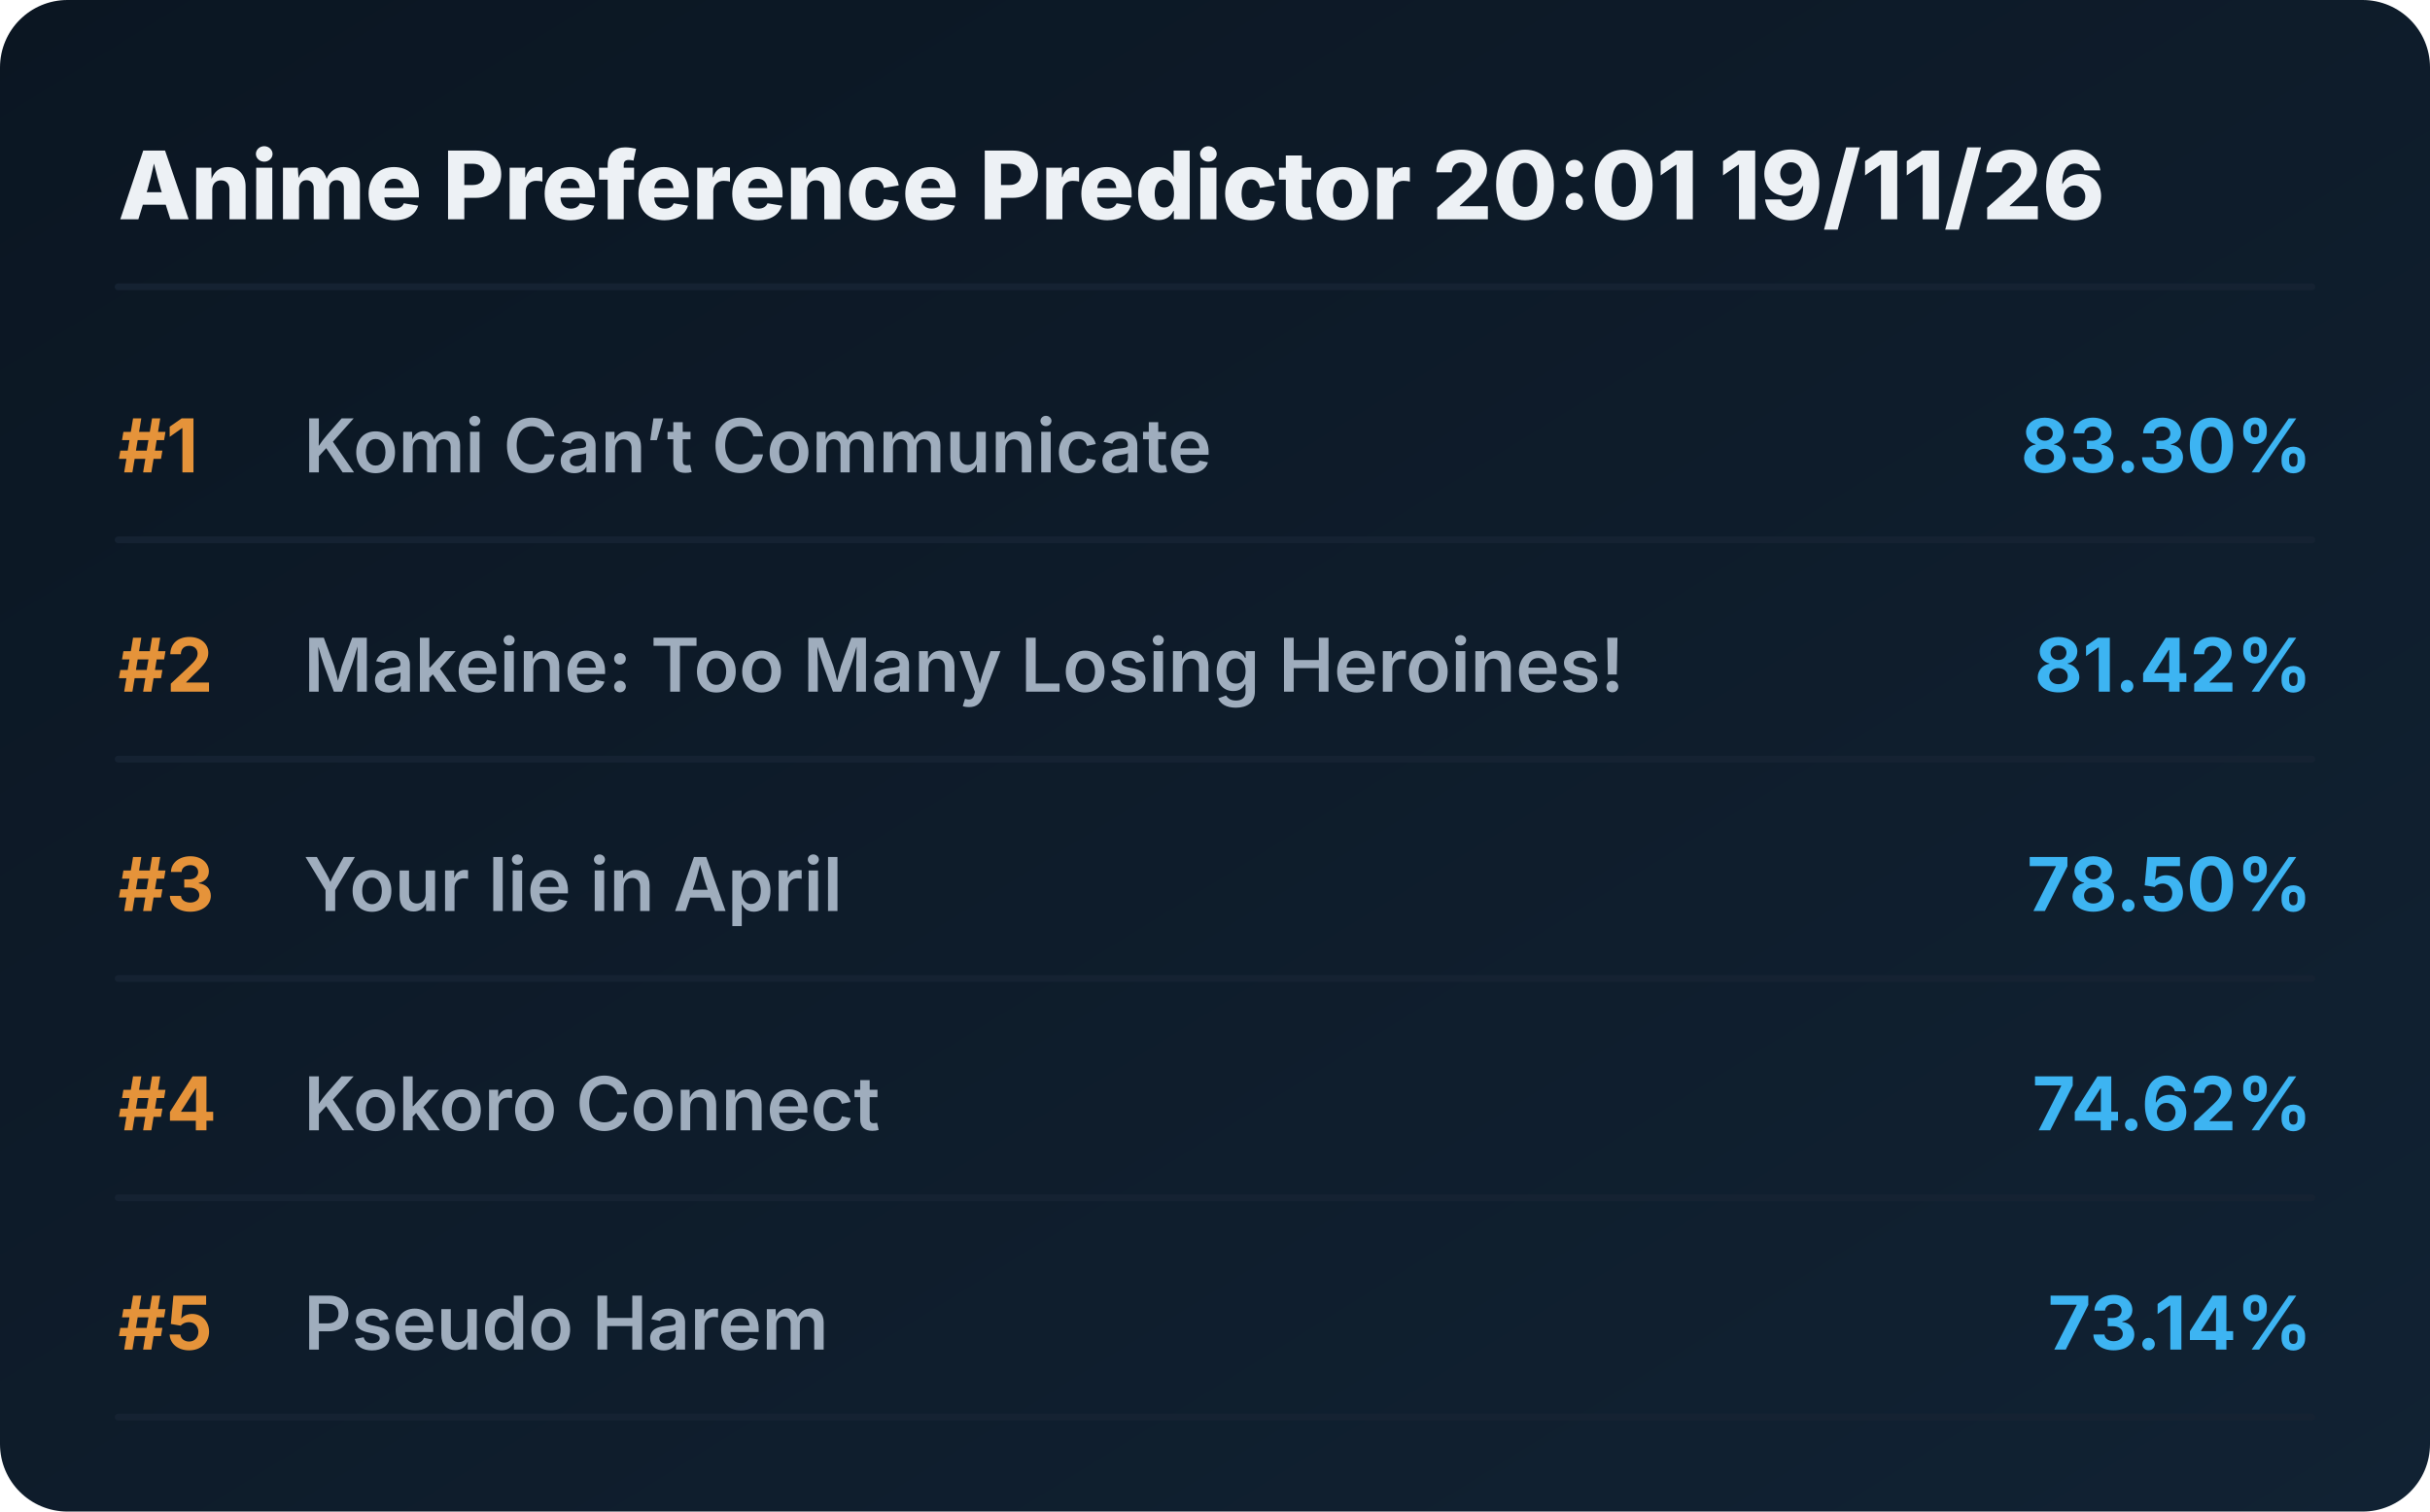
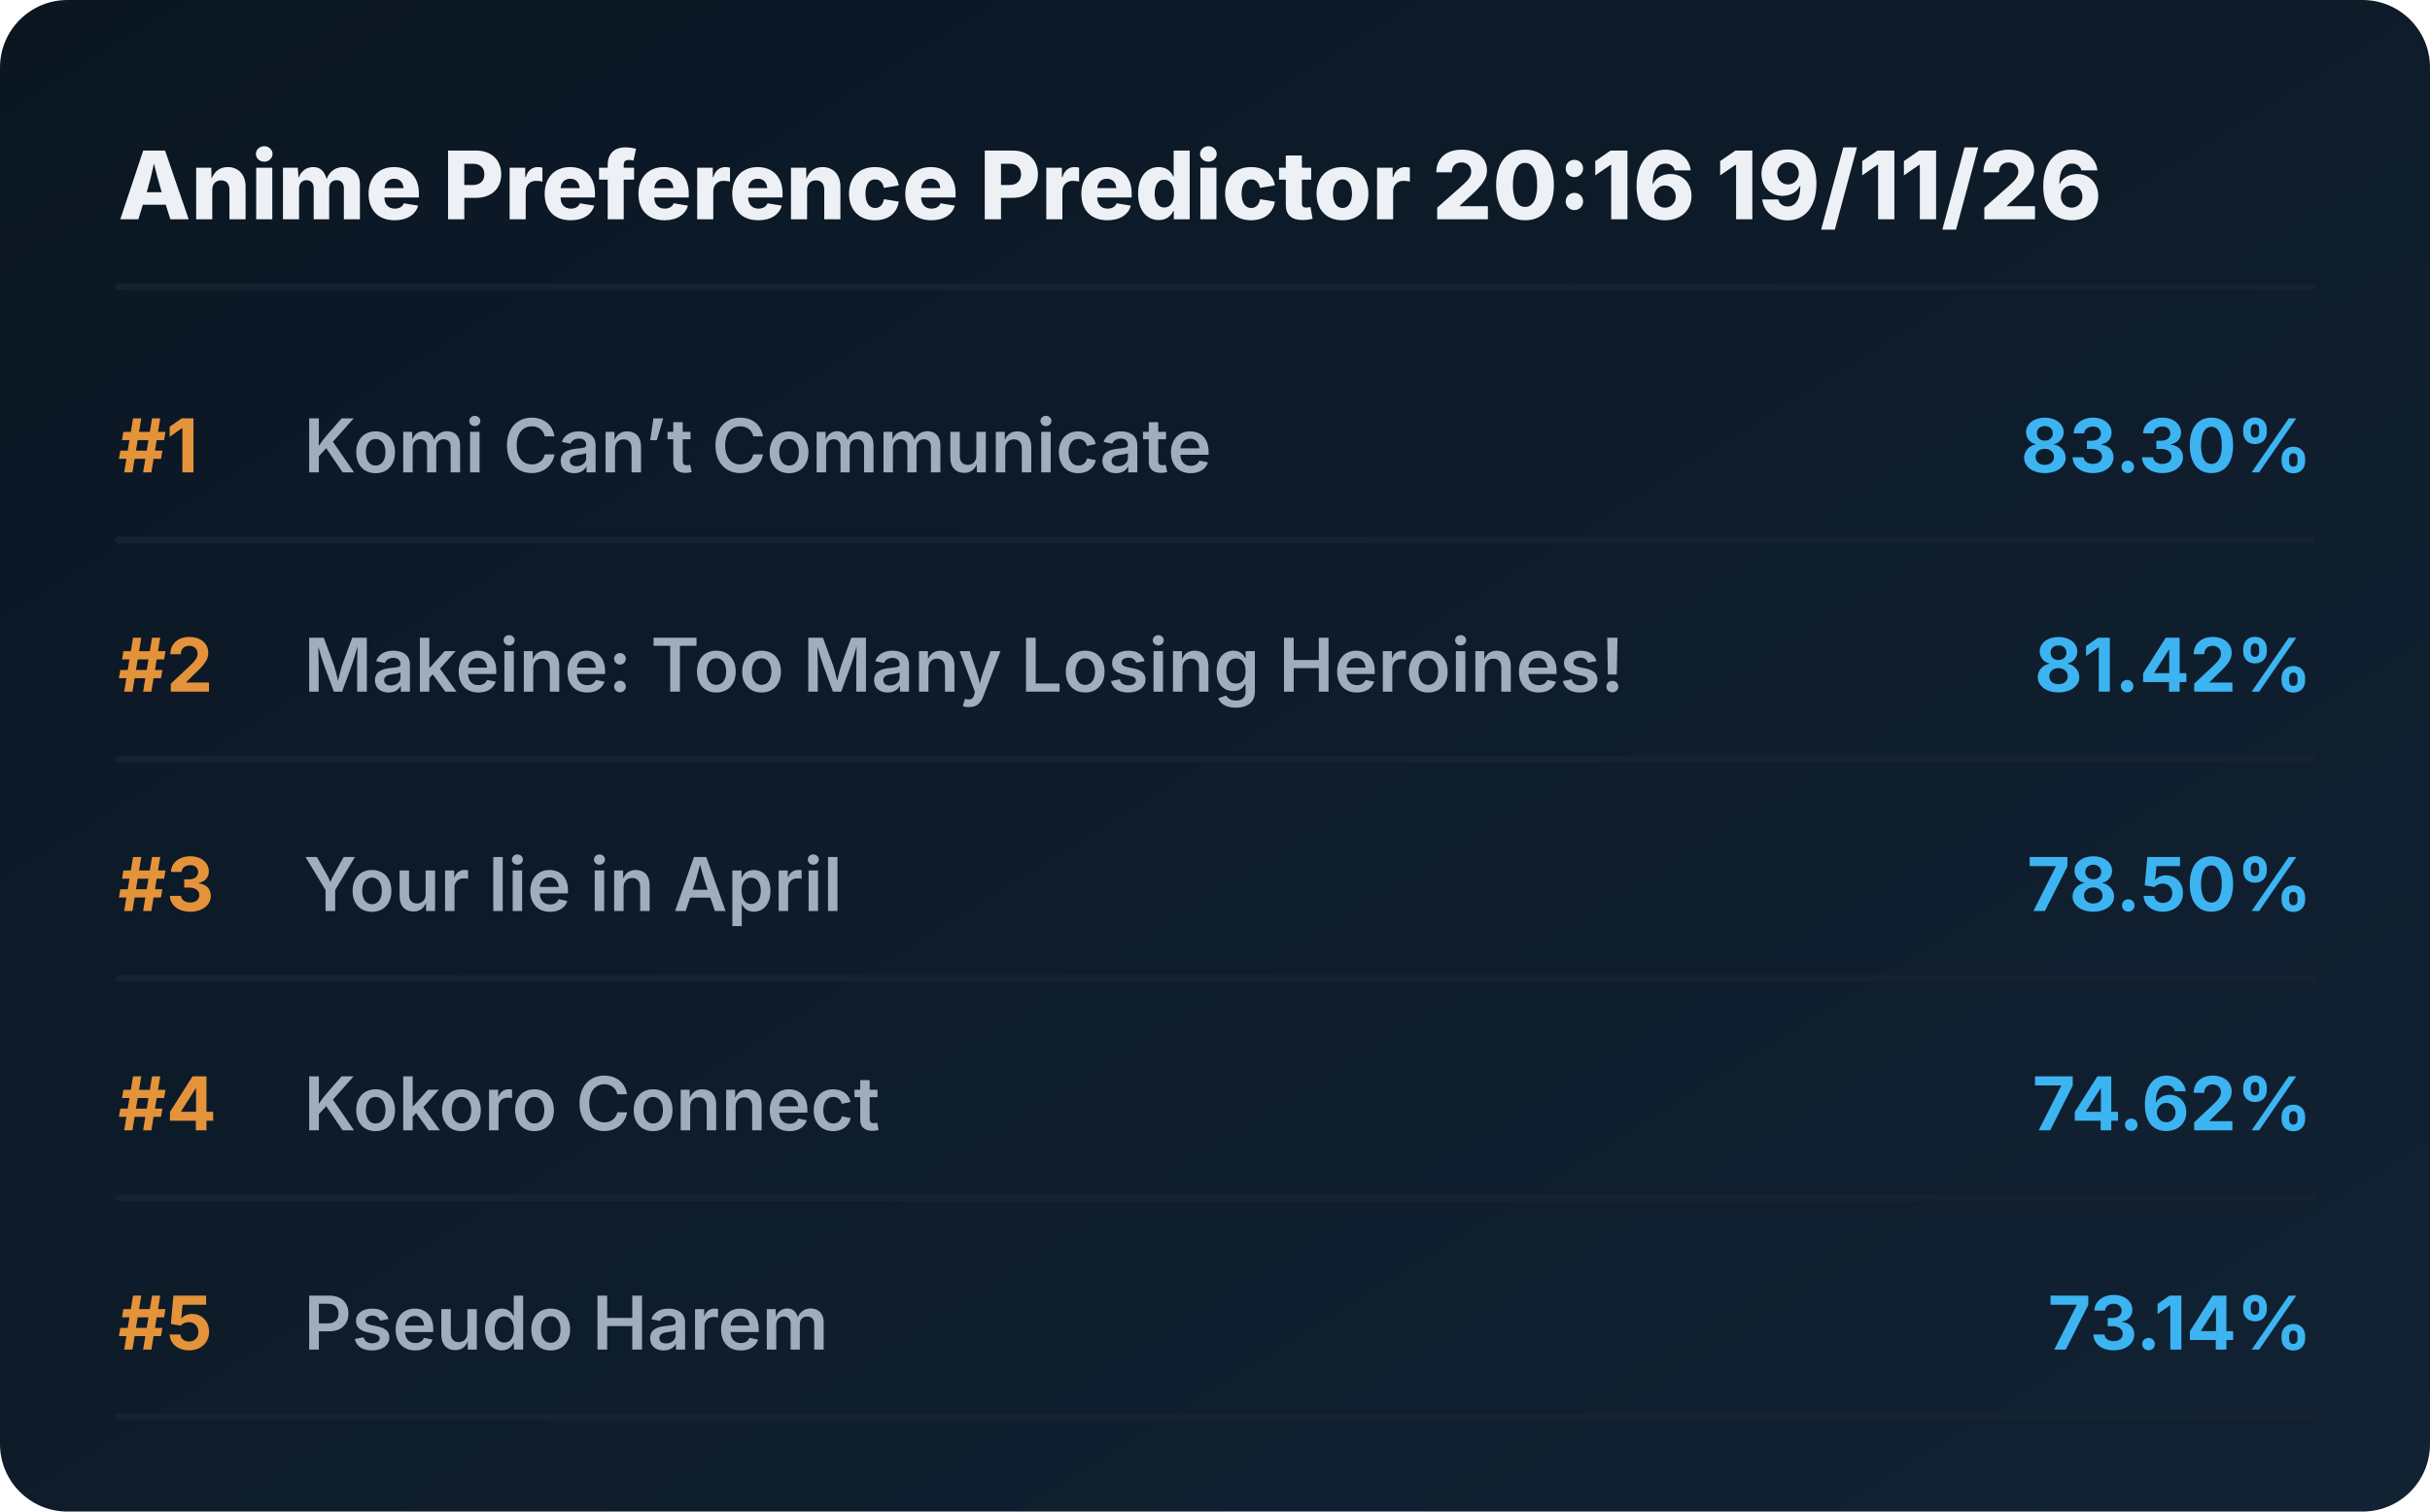
<svg xmlns="http://www.w3.org/2000/svg" viewBox="0 0 720 448" preserveAspectRatio="xMidYMid meet" style="width: 100%; height: auto; max-width: 720px;">
  <defs>
    <linearGradient id="boxGrad" x1="0%" y1="0%" x2="100%" y2="100%">
      <stop offset="0%" stop-color="#0b1622" />
      <stop offset="100%" stop-color="#112233" />
    </linearGradient>
    <clipPath id="titleClip">
      <rect x="90" y="0" width="510" height="100%" />
    </clipPath>
  </defs>
  <style>
    .bg { fill: url(#boxGrad); rx: 20px; }
    .header { font-family: 'Overpass', 'Inter', system-ui, sans-serif; font-weight: 800; font-size: 28px; fill: #edf1f5; }
    .rank { font-family: 'Overpass', 'Inter', system-ui, sans-serif; font-weight: 700; font-size: 22px; fill: #e5933a; }
    .title { font-family: 'Overpass', 'Inter', system-ui, sans-serif; font-weight: 600; font-size: 22px; fill: #9fadbd; }
    .score { font-family: 'Overpass', 'Inter', system-ui, sans-serif; font-weight: 700; font-size: 22px; fill: #3db4f2; }
    .line { stroke: #152232; stroke-width: 2; stroke-linecap: round; }
  </style>
  <rect class="bg" width="720" height="448" />
-   <text x="35" y="65" class="header">Anime Preference Predictor 20:01 19/11/26</text>
+   <text x="35" y="65" class="header">Anime Preference Predictor 20:16 19/11/26</text>
  <line x1="35" y1="85" x2="685" y2="85" class="line" />
  <g transform="translate(0, 0)">
    <text x="35" y="140" class="rank">#1</text>
    <text x="90" y="140" class="title">Komi Can’t Communicate</text>
    <text x="685" y="140" class="score" text-anchor="end">83.30%</text>
    <line x1="35" y1="160" x2="685" y2="160" class="line" />
  </g>
  <g transform="translate(0, 65)">
    <text x="35" y="140" class="rank">#2</text>
    <text x="90" y="140" class="title">Makeine: Too Many Losing Heroines!</text>
    <text x="685" y="140" class="score" text-anchor="end">81.42%</text>
    <line x1="35" y1="160" x2="685" y2="160" class="line" />
  </g>
  <g transform="translate(0, 130)">
    <text x="35" y="140" class="rank">#3</text>
    <text x="90" y="140" class="title">Your lie in April</text>
    <text x="685" y="140" class="score" text-anchor="end">78.50%</text>
    <line x1="35" y1="160" x2="685" y2="160" class="line" />
  </g>
  <g transform="translate(0, 195)">
    <text x="35" y="140" class="rank">#4</text>
    <text x="90" y="140" class="title">Kokoro Connect</text>
    <text x="685" y="140" class="score" text-anchor="end">74.62%</text>
    <line x1="35" y1="160" x2="685" y2="160" class="line" />
  </g>
  <g transform="translate(0, 260)">
    <text x="35" y="140" class="rank">#5</text>
    <text x="90" y="140" class="title">Pseudo Harem</text>
    <text x="685" y="140" class="score" text-anchor="end">73.14%</text>
    <line x1="35" y1="160" x2="685" y2="160" class="line" />
  </g>
</svg>
